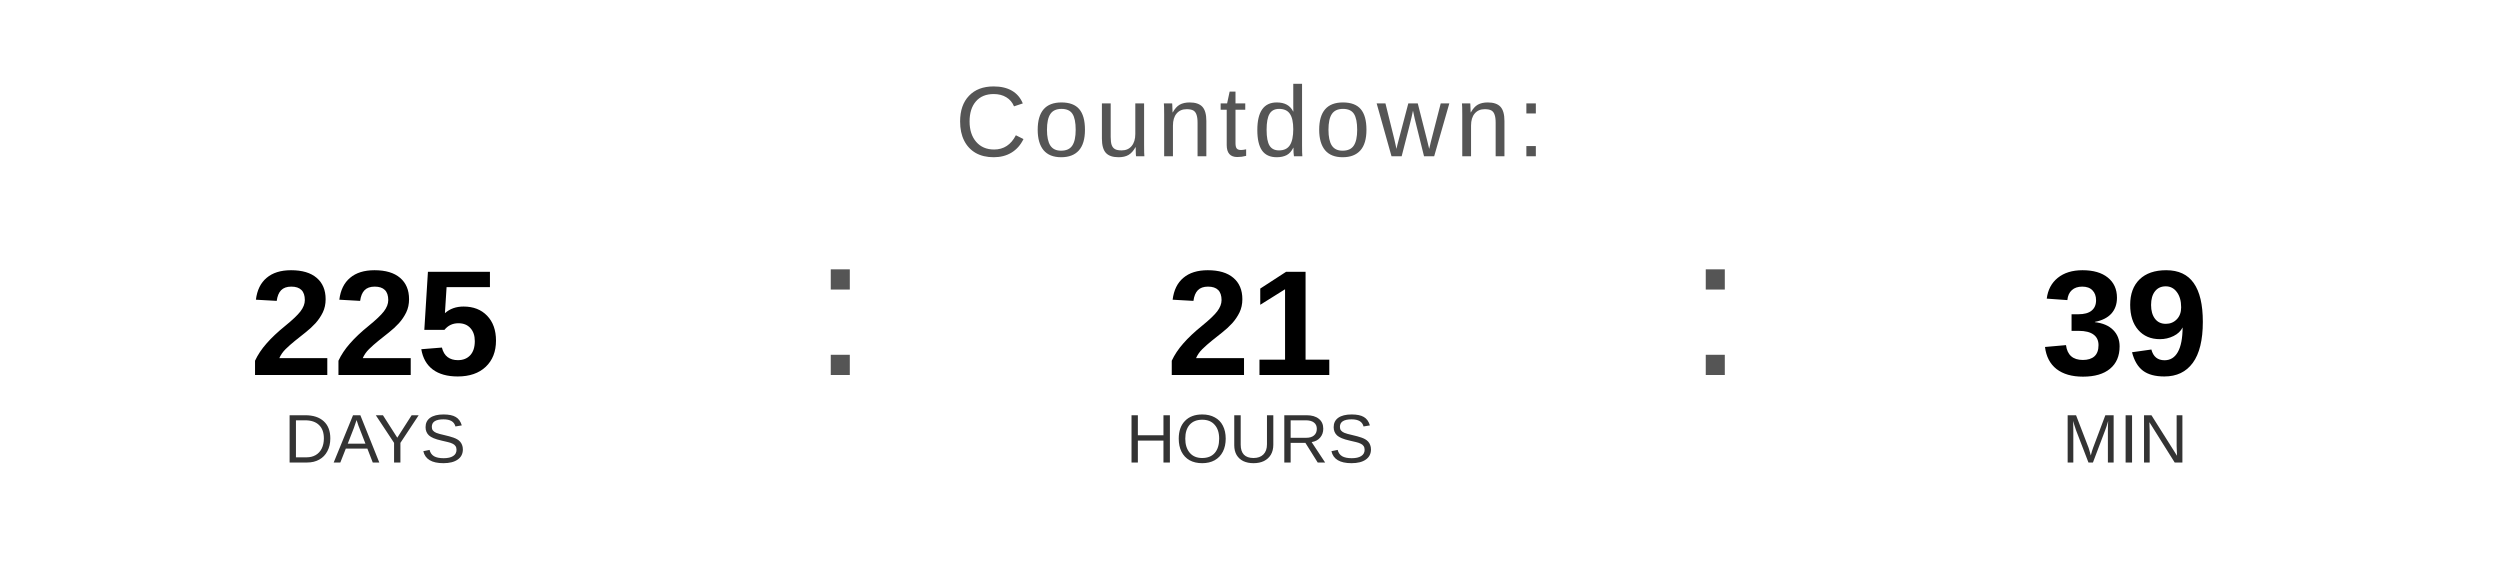
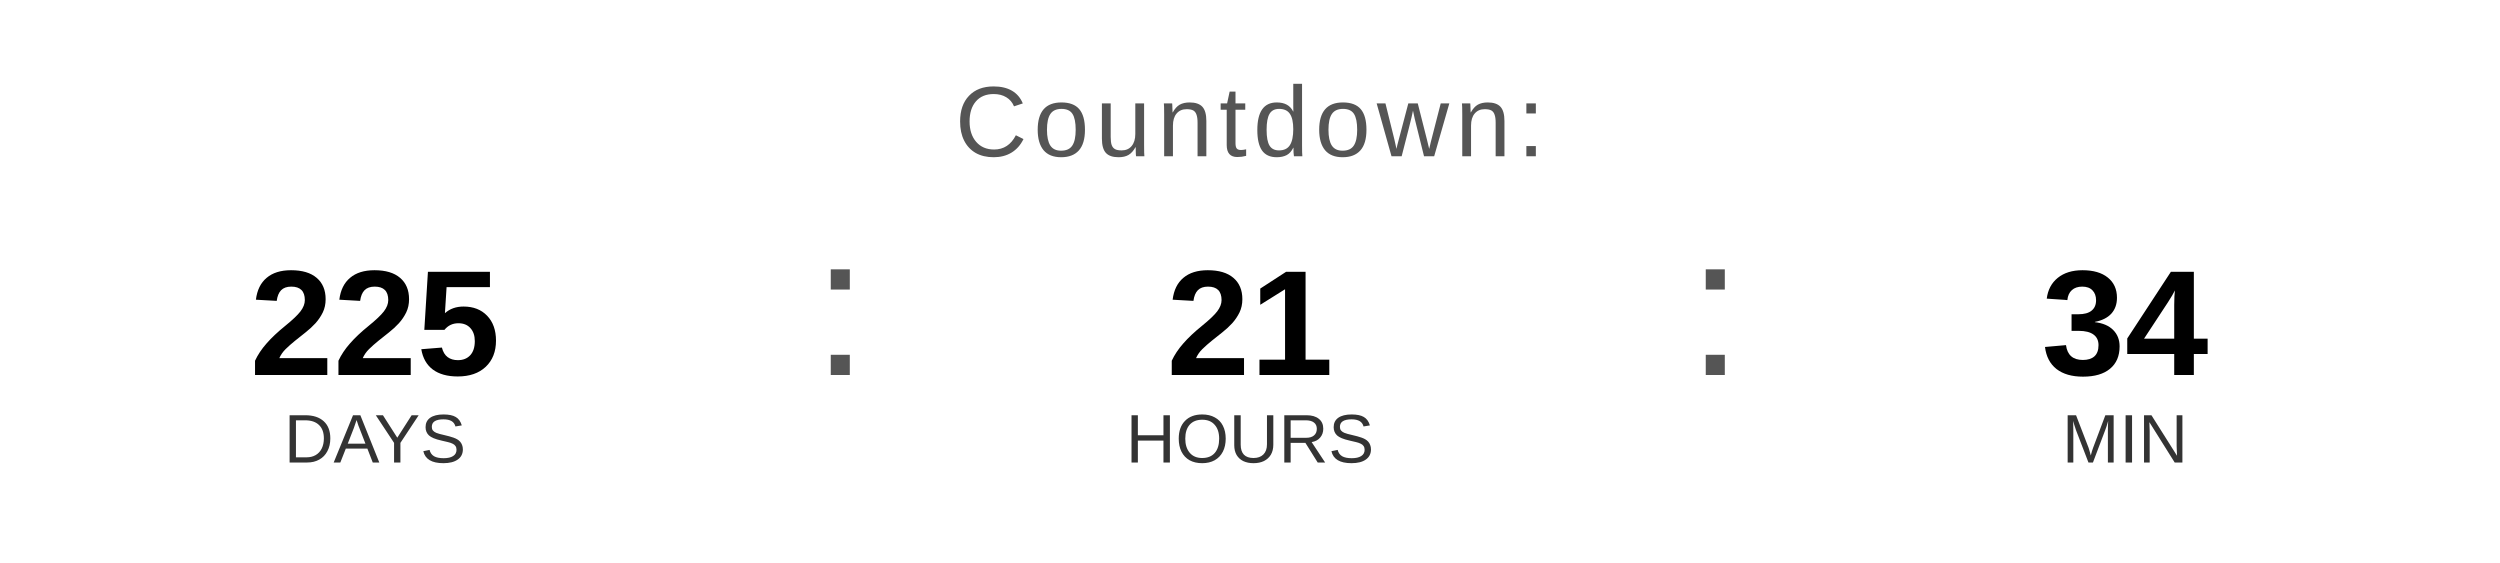
<svg xmlns="http://www.w3.org/2000/svg" width="400" height="90" viewBox="0 0 400 90">
  <text x="200" y="25" font-family="Arial, Helvetica, sans-serif" font-size="16" fill="#555555" text-anchor="middle" letter-spacing="1">
    Countdown:
  </text>
  <text x="60" y="60" font-family="Arial, Helvetica, sans-serif" font-size="24" font-weight="bold" fill="#000000" text-anchor="middle">225</text>
  <text x="60" y="74" font-family="Arial, Helvetica, sans-serif" font-size="11" fill="#333333" text-anchor="middle">DAYS</text>
  <text x="130" y="60" font-family="Arial, sans-serif" font-size="32" fill="#555555">:</text>
  <text x="200" y="60" font-family="Arial, Helvetica, sans-serif" font-size="24" font-weight="bold" fill="#000000" text-anchor="middle">21</text>
  <text x="200" y="74" font-family="Arial, Helvetica, sans-serif" font-size="11" fill="#333333" text-anchor="middle">HOURS</text>
  <text x="270" y="60" font-family="Arial, sans-serif" font-size="32" fill="#555555">:</text>
-   <text x="340" y="60" font-family="Arial, Helvetica, sans-serif" font-size="24" font-weight="bold" fill="#000000" text-anchor="middle">39</text>
+   <text x="340" y="60" font-family="Arial, Helvetica, sans-serif" font-size="24" font-weight="bold" fill="#000000" text-anchor="middle">34</text>
  <text x="340" y="74" font-family="Arial, Helvetica, sans-serif" font-size="11" fill="#333333" text-anchor="middle">MIN</text>
</svg>
